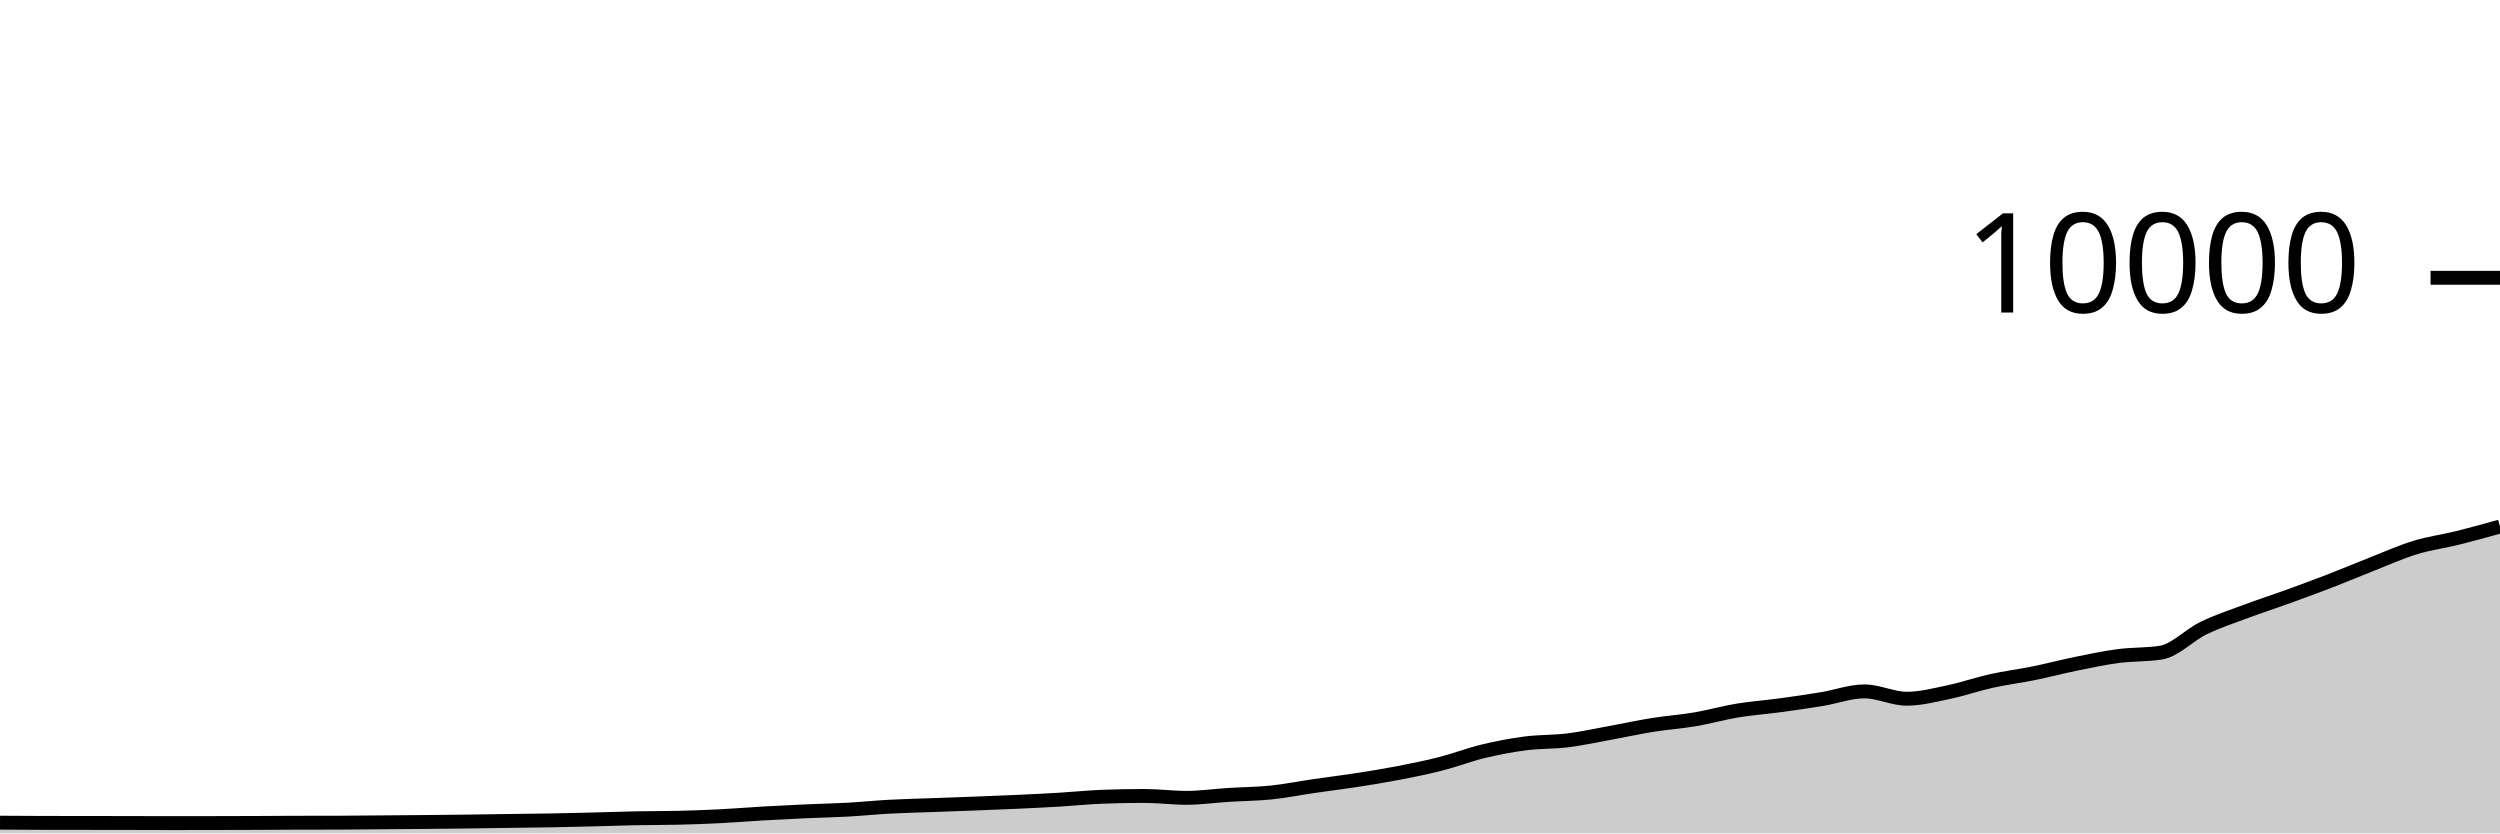
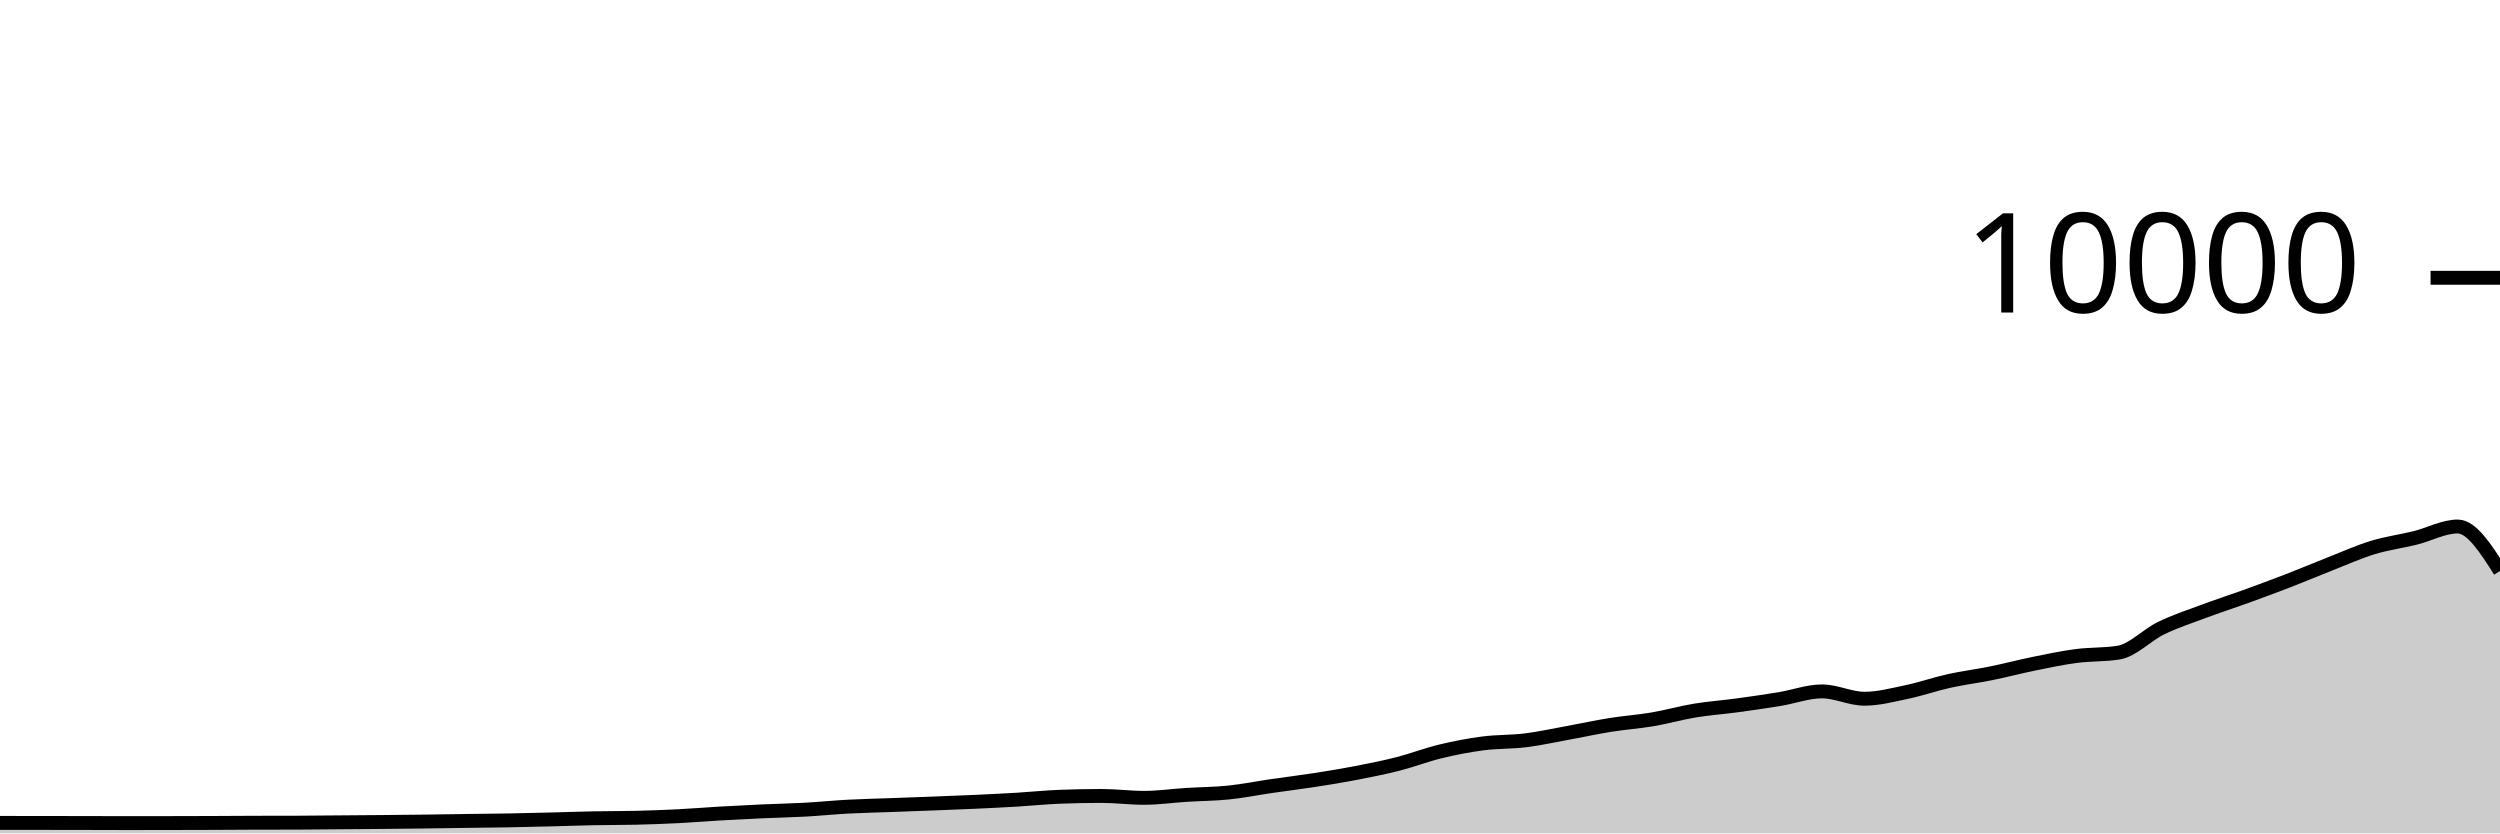
<svg xmlns="http://www.w3.org/2000/svg" viewBox="0 0 180 60">
  <g transform="translate(0,20)">
-     <path class="area" fill="rgba(0, 0, 0, 0.2)" d="M0,39.232C1.017,39.239,2.034,39.245,3.051,39.248C4.068,39.251,5.085,39.251,6.102,39.252C7.119,39.253,8.136,39.254,9.153,39.256C10.169,39.258,11.186,39.264,12.203,39.264C13.22,39.264,14.237,39.262,15.254,39.26C16.271,39.258,17.288,39.256,18.305,39.252C19.322,39.248,20.339,39.239,21.356,39.236C22.373,39.233,23.39,39.235,24.407,39.232C25.424,39.229,26.441,39.216,27.458,39.208C28.475,39.2,29.492,39.193,30.508,39.184C31.525,39.175,32.542,39.165,33.559,39.152C34.576,39.139,35.593,39.122,36.61,39.108C37.627,39.094,38.644,39.086,39.661,39.068C40.678,39.05,41.695,39.025,42.712,39C43.729,38.975,44.746,38.936,45.763,38.916C46.78,38.896,47.797,38.904,48.814,38.88C49.831,38.856,50.847,38.819,51.864,38.768C52.881,38.717,53.898,38.631,54.915,38.572C55.932,38.513,56.949,38.462,57.966,38.416C58.983,38.37,60,38.352,61.017,38.296C62.034,38.24,63.051,38.135,64.068,38.08C65.085,38.025,66.102,38.005,67.119,37.968C68.136,37.931,69.153,37.895,70.169,37.856C71.186,37.817,72.203,37.779,73.22,37.732C74.237,37.685,75.254,37.637,76.271,37.576C77.288,37.515,78.305,37.408,79.322,37.368C80.339,37.328,81.356,37.308,82.373,37.308C83.39,37.308,84.407,37.444,85.424,37.444C86.441,37.444,87.458,37.296,88.475,37.232C89.492,37.168,90.508,37.165,91.525,37.06C92.542,36.955,93.559,36.748,94.576,36.6C95.593,36.452,96.61,36.329,97.627,36.172C98.644,36.015,99.661,35.852,100.678,35.656C101.695,35.46,102.712,35.256,103.729,34.996C104.746,34.736,105.763,34.341,106.78,34.096C107.797,33.851,108.814,33.656,109.831,33.524C110.847,33.392,111.864,33.43,112.881,33.304C113.898,33.178,114.915,32.953,115.932,32.768C116.949,32.583,117.966,32.359,118.983,32.196C120,32.033,121.017,31.965,122.034,31.792C123.051,31.619,124.068,31.328,125.085,31.16C126.102,30.992,127.119,30.922,128.136,30.784C129.153,30.646,130.169,30.499,131.186,30.332C132.203,30.165,133.22,29.78,134.237,29.78C135.254,29.78,136.271,30.308,137.288,30.308C138.305,30.308,139.322,30.037,140.339,29.824C141.356,29.611,142.373,29.253,143.39,29.028C144.407,28.803,145.424,28.679,146.441,28.472C147.458,28.265,148.475,27.995,149.492,27.788C150.508,27.581,151.525,27.365,152.542,27.232C153.559,27.099,154.576,27.151,155.593,26.988C156.61,26.825,157.627,25.722,158.644,25.228C159.661,24.734,160.678,24.404,161.695,24.024C162.712,23.644,163.729,23.317,164.746,22.948C165.763,22.579,166.78,22.205,167.797,21.812C168.814,21.419,169.831,20.987,170.847,20.588C171.864,20.189,172.881,19.73,173.898,19.42C174.915,19.11,175.932,18.98,176.949,18.728C177.966,18.476,178.983,18.192,180,17.908L180,40C178.983,40,177.966,40,176.949,40C175.932,40,174.915,40,173.898,40C172.881,40,171.864,40,170.847,40C169.831,40,168.814,40,167.797,40C166.78,40,165.763,40,164.746,40C163.729,40,162.712,40,161.695,40C160.678,40,159.661,40,158.644,40C157.627,40,156.61,40,155.593,40C154.576,40,153.559,40,152.542,40C151.525,40,150.508,40,149.492,40C148.475,40,147.458,40,146.441,40C145.424,40,144.407,40,143.39,40C142.373,40,141.356,40,140.339,40C139.322,40,138.305,40,137.288,40C136.271,40,135.254,40,134.237,40C133.22,40,132.203,40,131.186,40C130.169,40,129.153,40,128.136,40C127.119,40,126.102,40,125.085,40C124.068,40,123.051,40,122.034,40C121.017,40,120,40,118.983,40C117.966,40,116.949,40,115.932,40C114.915,40,113.898,40,112.881,40C111.864,40,110.847,40,109.831,40C108.814,40,107.797,40,106.78,40C105.763,40,104.746,40,103.729,40C102.712,40,101.695,40,100.678,40C99.661,40,98.644,40,97.627,40C96.61,40,95.593,40,94.576,40C93.559,40,92.542,40,91.525,40C90.508,40,89.492,40,88.475,40C87.458,40,86.441,40,85.424,40C84.407,40,83.39,40,82.373,40C81.356,40,80.339,40,79.322,40C78.305,40,77.288,40,76.271,40C75.254,40,74.237,40,73.22,40C72.203,40,71.186,40,70.169,40C69.153,40,68.136,40,67.119,40C66.102,40,65.085,40,64.068,40C63.051,40,62.034,40,61.017,40C60,40,58.983,40,57.966,40C56.949,40,55.932,40,54.915,40C53.898,40,52.881,40,51.864,40C50.847,40,49.831,40,48.814,40C47.797,40,46.78,40,45.763,40C44.746,40,43.729,40,42.712,40C41.695,40,40.678,40,39.661,40C38.644,40,37.627,40,36.61,40C35.593,40,34.576,40,33.559,40C32.542,40,31.525,40,30.508,40C29.492,40,28.475,40,27.458,40C26.441,40,25.424,40,24.407,40C23.39,40,22.373,40,21.356,40C20.339,40,19.322,40,18.305,40C17.288,40,16.271,40,15.254,40C14.237,40,13.22,40,12.203,40C11.186,40,10.169,40,9.153,40C8.136,40,7.119,40,6.102,40C5.085,40,4.068,40,3.051,40C2.034,40,1.017,40,0,40Z" />
-     <path class="line" stroke="black" fill="none" d="M0,39.232C1.017,39.239,2.034,39.245,3.051,39.248C4.068,39.251,5.085,39.251,6.102,39.252C7.119,39.253,8.136,39.254,9.153,39.256C10.169,39.258,11.186,39.264,12.203,39.264C13.22,39.264,14.237,39.262,15.254,39.26C16.271,39.258,17.288,39.256,18.305,39.252C19.322,39.248,20.339,39.239,21.356,39.236C22.373,39.233,23.39,39.235,24.407,39.232C25.424,39.229,26.441,39.216,27.458,39.208C28.475,39.2,29.492,39.193,30.508,39.184C31.525,39.175,32.542,39.165,33.559,39.152C34.576,39.139,35.593,39.122,36.61,39.108C37.627,39.094,38.644,39.086,39.661,39.068C40.678,39.05,41.695,39.025,42.712,39C43.729,38.975,44.746,38.936,45.763,38.916C46.78,38.896,47.797,38.904,48.814,38.88C49.831,38.856,50.847,38.819,51.864,38.768C52.881,38.717,53.898,38.631,54.915,38.572C55.932,38.513,56.949,38.462,57.966,38.416C58.983,38.37,60,38.352,61.017,38.296C62.034,38.24,63.051,38.135,64.068,38.08C65.085,38.025,66.102,38.005,67.119,37.968C68.136,37.931,69.153,37.895,70.169,37.856C71.186,37.817,72.203,37.779,73.22,37.732C74.237,37.685,75.254,37.637,76.271,37.576C77.288,37.515,78.305,37.408,79.322,37.368C80.339,37.328,81.356,37.308,82.373,37.308C83.39,37.308,84.407,37.444,85.424,37.444C86.441,37.444,87.458,37.296,88.475,37.232C89.492,37.168,90.508,37.165,91.525,37.06C92.542,36.955,93.559,36.748,94.576,36.6C95.593,36.452,96.61,36.329,97.627,36.172C98.644,36.015,99.661,35.852,100.678,35.656C101.695,35.46,102.712,35.256,103.729,34.996C104.746,34.736,105.763,34.341,106.78,34.096C107.797,33.851,108.814,33.656,109.831,33.524C110.847,33.392,111.864,33.43,112.881,33.304C113.898,33.178,114.915,32.953,115.932,32.768C116.949,32.583,117.966,32.359,118.983,32.196C120,32.033,121.017,31.965,122.034,31.792C123.051,31.619,124.068,31.328,125.085,31.16C126.102,30.992,127.119,30.922,128.136,30.784C129.153,30.646,130.169,30.499,131.186,30.332C132.203,30.165,133.22,29.78,134.237,29.78C135.254,29.78,136.271,30.308,137.288,30.308C138.305,30.308,139.322,30.037,140.339,29.824C141.356,29.611,142.373,29.253,143.39,29.028C144.407,28.803,145.424,28.679,146.441,28.472C147.458,28.265,148.475,27.995,149.492,27.788C150.508,27.581,151.525,27.365,152.542,27.232C153.559,27.099,154.576,27.151,155.593,26.988C156.61,26.825,157.627,25.722,158.644,25.228C159.661,24.734,160.678,24.404,161.695,24.024C162.712,23.644,163.729,23.317,164.746,22.948C165.763,22.579,166.78,22.205,167.797,21.812C168.814,21.419,169.831,20.987,170.847,20.588C171.864,20.189,172.881,19.73,173.898,19.42C174.915,19.11,175.932,18.98,176.949,18.728C177.966,18.476,178.983,18.192,180,17.908" />
+     <path class="area" fill="rgba(0, 0, 0, 0.2)" d="M0,39.248C1.017,39.249,2.034,39.251,3.051,39.252C4.068,39.253,5.085,39.254,6.102,39.256C7.119,39.258,8.136,39.264,9.153,39.264C10.169,39.264,11.186,39.262,12.203,39.26C13.22,39.258,14.237,39.256,15.254,39.252C16.271,39.248,17.288,39.239,18.305,39.236C19.322,39.233,20.339,39.235,21.356,39.232C22.373,39.229,23.39,39.216,24.407,39.208C25.424,39.2,26.441,39.193,27.458,39.184C28.475,39.175,29.492,39.165,30.508,39.152C31.525,39.139,32.542,39.122,33.559,39.108C34.576,39.094,35.593,39.086,36.61,39.068C37.627,39.05,38.644,39.025,39.661,39C40.678,38.975,41.695,38.936,42.712,38.916C43.729,38.896,44.746,38.904,45.763,38.88C46.78,38.856,47.797,38.819,48.814,38.768C49.831,38.717,50.847,38.631,51.864,38.572C52.881,38.513,53.898,38.462,54.915,38.416C55.932,38.37,56.949,38.352,57.966,38.296C58.983,38.24,60,38.135,61.017,38.08C62.034,38.025,63.051,38.005,64.068,37.968C65.085,37.931,66.102,37.895,67.119,37.856C68.136,37.817,69.153,37.779,70.169,37.732C71.186,37.685,72.203,37.637,73.22,37.576C74.237,37.515,75.254,37.408,76.271,37.368C77.288,37.328,78.305,37.308,79.322,37.308C80.339,37.308,81.356,37.444,82.373,37.444C83.39,37.444,84.407,37.296,85.424,37.232C86.441,37.168,87.458,37.165,88.475,37.06C89.492,36.955,90.508,36.748,91.525,36.6C92.542,36.452,93.559,36.329,94.576,36.172C95.593,36.015,96.61,35.852,97.627,35.656C98.644,35.46,99.661,35.256,100.678,34.996C101.695,34.736,102.712,34.341,103.729,34.096C104.746,33.851,105.763,33.656,106.78,33.524C107.797,33.392,108.814,33.43,109.831,33.304C110.847,33.178,111.864,32.953,112.881,32.768C113.898,32.583,114.915,32.359,115.932,32.196C116.949,32.033,117.966,31.965,118.983,31.792C120,31.619,121.017,31.328,122.034,31.16C123.051,30.992,124.068,30.922,125.085,30.784C126.102,30.646,127.119,30.499,128.136,30.332C129.153,30.165,130.169,29.78,131.186,29.78C132.203,29.78,133.22,30.308,134.237,30.308C135.254,30.308,136.271,30.037,137.288,29.824C138.305,29.611,139.322,29.253,140.339,29.028C141.356,28.803,142.373,28.679,143.39,28.472C144.407,28.265,145.424,27.995,146.441,27.788C147.458,27.581,148.475,27.365,149.492,27.232C150.508,27.099,151.525,27.151,152.542,26.988C153.559,26.825,154.576,25.722,155.593,25.228C156.61,24.734,157.627,24.404,158.644,24.024C159.661,23.644,160.678,23.317,161.695,22.948C162.712,22.579,163.729,22.205,164.746,21.812C165.763,21.419,166.78,20.987,167.797,20.588C168.814,20.189,169.831,19.73,170.847,19.42C171.864,19.11,172.881,18.98,173.898,18.728C174.915,18.476,175.932,17.908,176.949,17.908C177.966,17.908,178.983,19.508,180,21.108L180,40C178.983,40,177.966,40,176.949,40C175.932,40,174.915,40,173.898,40C172.881,40,171.864,40,170.847,40C169.831,40,168.814,40,167.797,40C166.78,40,165.763,40,164.746,40C163.729,40,162.712,40,161.695,40C160.678,40,159.661,40,158.644,40C157.627,40,156.61,40,155.593,40C154.576,40,153.559,40,152.542,40C151.525,40,150.508,40,149.492,40C148.475,40,147.458,40,146.441,40C145.424,40,144.407,40,143.39,40C142.373,40,141.356,40,140.339,40C139.322,40,138.305,40,137.288,40C136.271,40,135.254,40,134.237,40C133.22,40,132.203,40,131.186,40C130.169,40,129.153,40,128.136,40C127.119,40,126.102,40,125.085,40C124.068,40,123.051,40,122.034,40C121.017,40,120,40,118.983,40C117.966,40,116.949,40,115.932,40C114.915,40,113.898,40,112.881,40C111.864,40,110.847,40,109.831,40C108.814,40,107.797,40,106.78,40C105.763,40,104.746,40,103.729,40C102.712,40,101.695,40,100.678,40C99.661,40,98.644,40,97.627,40C96.61,40,95.593,40,94.576,40C93.559,40,92.542,40,91.525,40C90.508,40,89.492,40,88.475,40C87.458,40,86.441,40,85.424,40C84.407,40,83.39,40,82.373,40C81.356,40,80.339,40,79.322,40C78.305,40,77.288,40,76.271,40C75.254,40,74.237,40,73.22,40C72.203,40,71.186,40,70.169,40C69.153,40,68.136,40,67.119,40C66.102,40,65.085,40,64.068,40C63.051,40,62.034,40,61.017,40C60,40,58.983,40,57.966,40C56.949,40,55.932,40,54.915,40C53.898,40,52.881,40,51.864,40C50.847,40,49.831,40,48.814,40C47.797,40,46.78,40,45.763,40C44.746,40,43.729,40,42.712,40C41.695,40,40.678,40,39.661,40C38.644,40,37.627,40,36.61,40C35.593,40,34.576,40,33.559,40C32.542,40,31.525,40,30.508,40C29.492,40,28.475,40,27.458,40C26.441,40,25.424,40,24.407,40C23.39,40,22.373,40,21.356,40C20.339,40,19.322,40,18.305,40C17.288,40,16.271,40,15.254,40C14.237,40,13.22,40,12.203,40C11.186,40,10.169,40,9.153,40C8.136,40,7.119,40,6.102,40C5.085,40,4.068,40,3.051,40C2.034,40,1.017,40,0,40Z" />
+     <path class="line" stroke="black" fill="none" d="M0,39.248C1.017,39.249,2.034,39.251,3.051,39.252C4.068,39.253,5.085,39.254,6.102,39.256C7.119,39.258,8.136,39.264,9.153,39.264C10.169,39.264,11.186,39.262,12.203,39.26C13.22,39.258,14.237,39.256,15.254,39.252C16.271,39.248,17.288,39.239,18.305,39.236C19.322,39.233,20.339,39.235,21.356,39.232C22.373,39.229,23.39,39.216,24.407,39.208C25.424,39.2,26.441,39.193,27.458,39.184C28.475,39.175,29.492,39.165,30.508,39.152C31.525,39.139,32.542,39.122,33.559,39.108C34.576,39.094,35.593,39.086,36.61,39.068C37.627,39.05,38.644,39.025,39.661,39C40.678,38.975,41.695,38.936,42.712,38.916C43.729,38.896,44.746,38.904,45.763,38.88C46.78,38.856,47.797,38.819,48.814,38.768C49.831,38.717,50.847,38.631,51.864,38.572C52.881,38.513,53.898,38.462,54.915,38.416C55.932,38.37,56.949,38.352,57.966,38.296C58.983,38.24,60,38.135,61.017,38.08C62.034,38.025,63.051,38.005,64.068,37.968C65.085,37.931,66.102,37.895,67.119,37.856C68.136,37.817,69.153,37.779,70.169,37.732C71.186,37.685,72.203,37.637,73.22,37.576C74.237,37.515,75.254,37.408,76.271,37.368C77.288,37.328,78.305,37.308,79.322,37.308C80.339,37.308,81.356,37.444,82.373,37.444C83.39,37.444,84.407,37.296,85.424,37.232C86.441,37.168,87.458,37.165,88.475,37.06C89.492,36.955,90.508,36.748,91.525,36.6C92.542,36.452,93.559,36.329,94.576,36.172C95.593,36.015,96.61,35.852,97.627,35.656C98.644,35.46,99.661,35.256,100.678,34.996C101.695,34.736,102.712,34.341,103.729,34.096C104.746,33.851,105.763,33.656,106.78,33.524C107.797,33.392,108.814,33.43,109.831,33.304C110.847,33.178,111.864,32.953,112.881,32.768C113.898,32.583,114.915,32.359,115.932,32.196C116.949,32.033,117.966,31.965,118.983,31.792C120,31.619,121.017,31.328,122.034,31.16C123.051,30.992,124.068,30.922,125.085,30.784C126.102,30.646,127.119,30.499,128.136,30.332C129.153,30.165,130.169,29.78,131.186,29.78C132.203,29.78,133.22,30.308,134.237,30.308C135.254,30.308,136.271,30.037,137.288,29.824C138.305,29.611,139.322,29.253,140.339,29.028C141.356,28.803,142.373,28.679,143.39,28.472C144.407,28.265,145.424,27.995,146.441,27.788C147.458,27.581,148.475,27.365,149.492,27.232C150.508,27.099,151.525,27.151,152.542,26.988C153.559,26.825,154.576,25.722,155.593,25.228C156.61,24.734,157.627,24.404,158.644,24.024C159.661,23.644,160.678,23.317,161.695,22.948C162.712,22.579,163.729,22.205,164.746,21.812C165.763,21.419,166.78,20.987,167.797,20.588C168.814,20.189,169.831,19.73,170.847,19.42C171.864,19.11,172.881,18.98,173.898,18.728C174.915,18.476,175.932,17.908,176.949,17.908C177.966,17.908,178.983,19.508,180,21.108" />
    <path class="axis-ceiling" stroke-width="1" stroke="black" fill="none" d="M175,0L180,0" />
    <text class="axis-ceiling-label" font-family="sans-serif" text-anchor="end" font-size="10px" x="170" y="2.5">10000</text>
  </g>
</svg>
